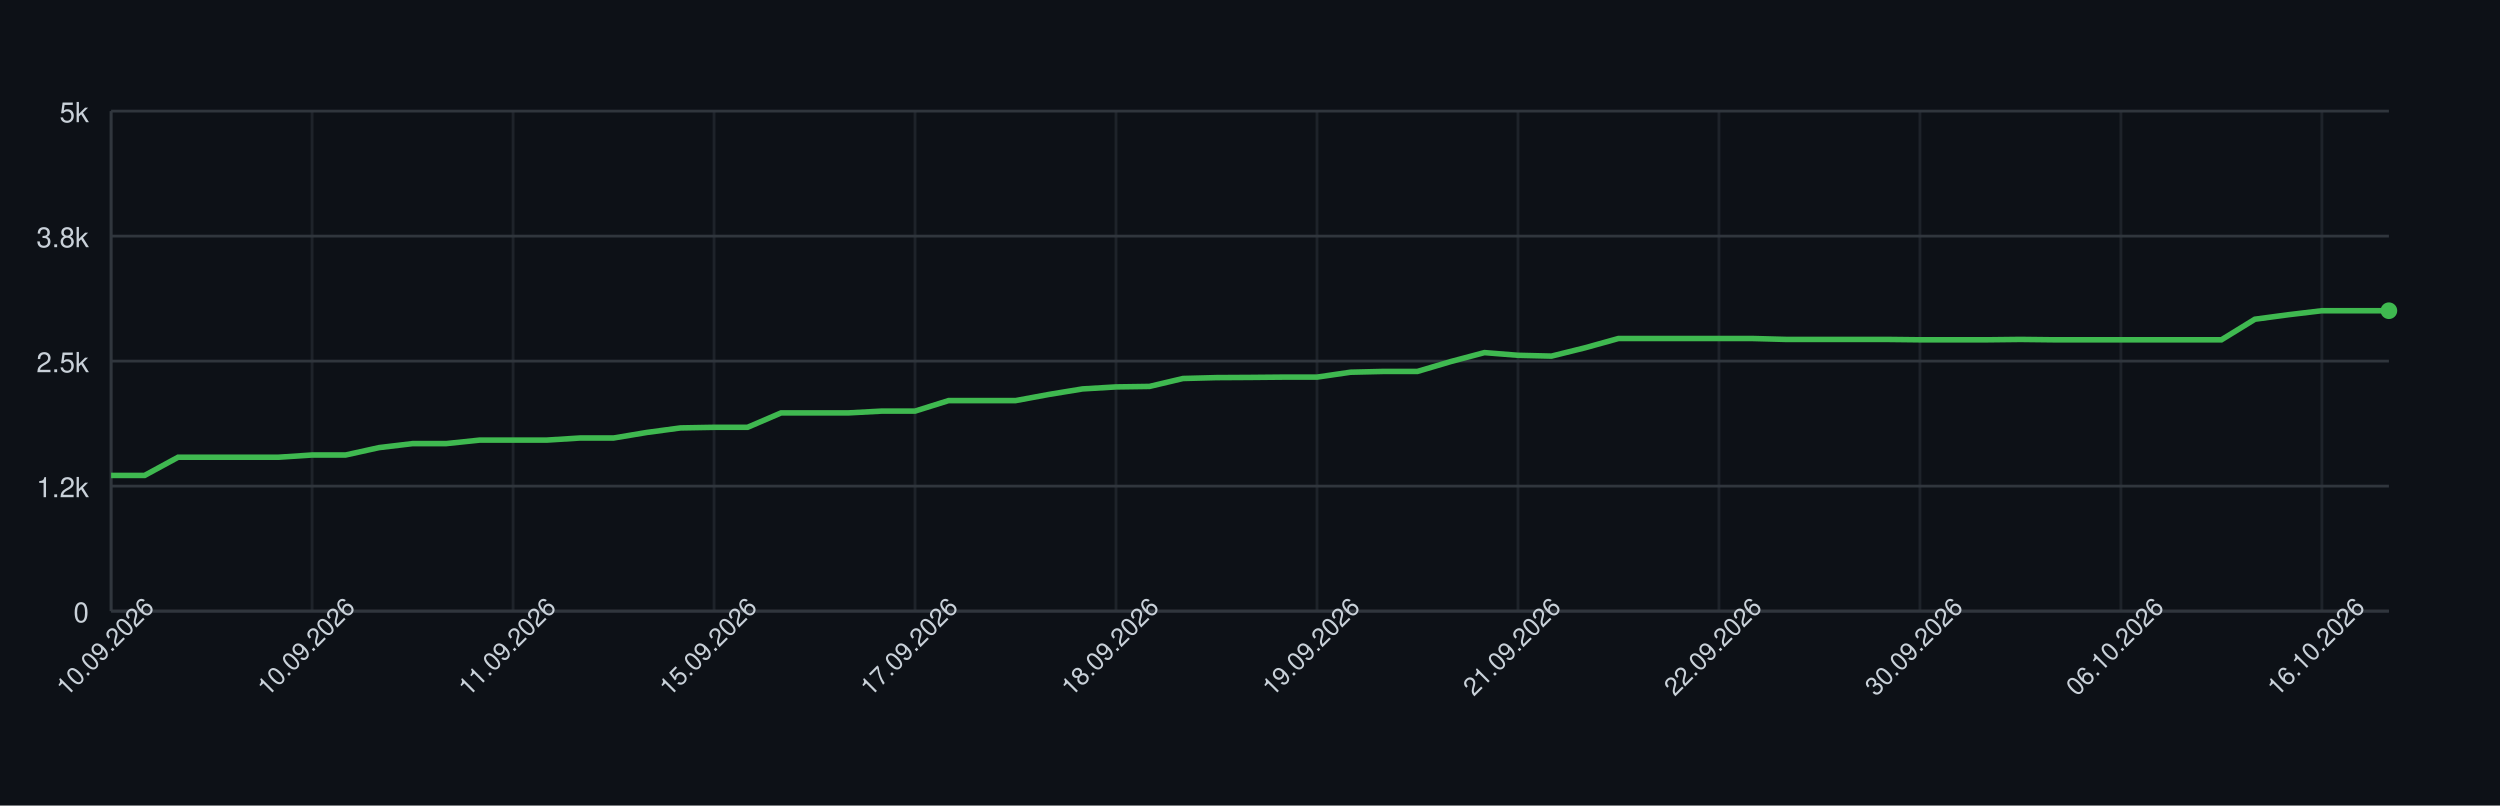
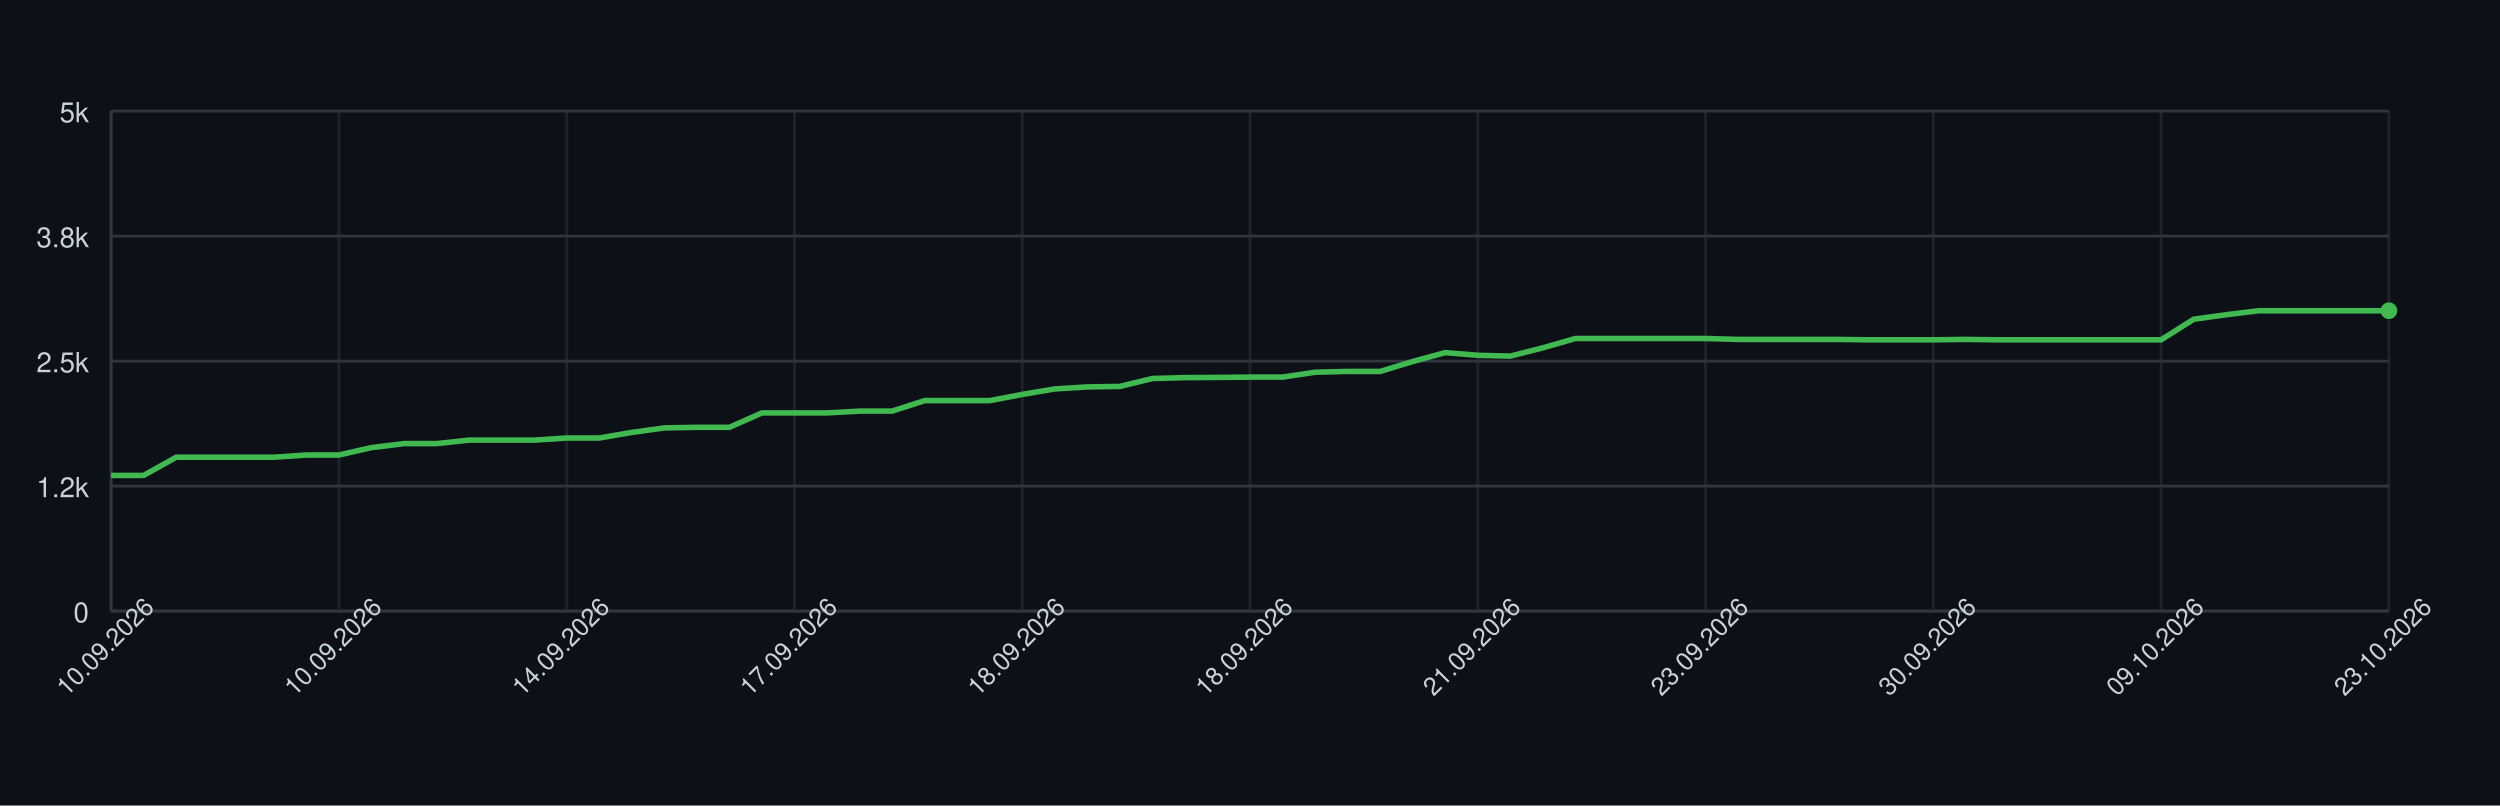
<svg xmlns="http://www.w3.org/2000/svg" width="900" height="290" style="font-family: -apple-system, BlinkMacSystemFont, 'Segoe UI', Helvetica, Arial, sans-serif;">
  <rect width="100%" height="100%" fill="#0d1117" />
  <g>
    <line x1="40" y1="220.00" x2="860" y2="220.00" stroke="#30363d" />
    <text x="32" y="224.00" font-size="10" fill="#c9d1d9" text-anchor="end">0</text>
    <line x1="40" y1="175.00" x2="860" y2="175.00" stroke="#30363d" />
    <text x="32" y="179.00" font-size="10" fill="#c9d1d9" text-anchor="end">1.2k</text>
    <line x1="40" y1="130.00" x2="860" y2="130.00" stroke="#30363d" />
    <text x="32" y="134.00" font-size="10" fill="#c9d1d9" text-anchor="end">2.5k</text>
    <line x1="40" y1="85.00" x2="860" y2="85.00" stroke="#30363d" />
    <text x="32" y="89.00" font-size="10" fill="#c9d1d9" text-anchor="end">3.8k</text>
    <line x1="40" y1="40.00" x2="860" y2="40.00" stroke="#30363d" />
    <text x="32" y="44.00" font-size="10" fill="#c9d1d9" text-anchor="end">5k</text>
    <line x1="40.00" y1="40" x2="40.00" y2="220" stroke="#30363d" opacity="0.5" />
-     <line x1="112.35" y1="40" x2="112.35" y2="220" stroke="#30363d" opacity="0.5" />
-     <line x1="184.71" y1="40" x2="184.71" y2="220" stroke="#30363d" opacity="0.5" />
-     <line x1="257.06" y1="40" x2="257.06" y2="220" stroke="#30363d" opacity="0.5" />
-     <line x1="329.41" y1="40" x2="329.41" y2="220" stroke="#30363d" opacity="0.5" />
-     <line x1="401.76" y1="40" x2="401.76" y2="220" stroke="#30363d" opacity="0.5" />
-     <line x1="474.12" y1="40" x2="474.12" y2="220" stroke="#30363d" opacity="0.5" />
-     <line x1="546.47" y1="40" x2="546.47" y2="220" stroke="#30363d" opacity="0.5" />
-     <line x1="618.82" y1="40" x2="618.82" y2="220" stroke="#30363d" opacity="0.5" />
-     <line x1="691.18" y1="40" x2="691.18" y2="220" stroke="#30363d" opacity="0.5" />
-     <line x1="763.53" y1="40" x2="763.53" y2="220" stroke="#30363d" opacity="0.5" />
-     <line x1="835.88" y1="40" x2="835.88" y2="220" stroke="#30363d" opacity="0.5" />
+     <line x1="122.00" y1="40" x2="122.00" y2="220" stroke="#30363d" opacity="0.5" />
+     <line x1="204.00" y1="40" x2="204.00" y2="220" stroke="#30363d" opacity="0.5" />
+     <line x1="286.00" y1="40" x2="286.00" y2="220" stroke="#30363d" opacity="0.5" />
+     <line x1="368.00" y1="40" x2="368.00" y2="220" stroke="#30363d" opacity="0.5" />
+     <line x1="450.00" y1="40" x2="450.00" y2="220" stroke="#30363d" opacity="0.5" />
+     <line x1="532.00" y1="40" x2="532.00" y2="220" stroke="#30363d" opacity="0.5" />
+     <line x1="614.00" y1="40" x2="614.00" y2="220" stroke="#30363d" opacity="0.5" />
+     <line x1="696.00" y1="40" x2="696.00" y2="220" stroke="#30363d" opacity="0.5" />
+     <line x1="778.00" y1="40" x2="778.00" y2="220" stroke="#30363d" opacity="0.5" />
+     <line x1="860.00" y1="40" x2="860.00" y2="220" stroke="#30363d" opacity="0.5" />
    <line x1="40" y1="220" x2="860" y2="220" stroke="#30363d" />
    <line x1="40" y1="40" x2="40" y2="220" stroke="#30363d" />
-     <path d="M 40.00 171.15 L 52.06 171.15 L 64.12 164.60 L 76.18 164.60 L 88.24 164.60 L 100.29 164.60 L 112.35 163.80 L 124.41 163.80 L 136.47 161.14 L 148.53 159.70 L 160.59 159.70 L 172.65 158.44 L 184.71 158.44 L 196.76 158.44 L 208.82 157.68 L 220.88 157.68 L 232.94 155.67 L 245.00 154.05 L 257.06 153.83 L 269.12 153.83 L 281.18 148.65 L 293.24 148.65 L 305.29 148.65 L 317.35 148.00 L 329.41 148.00 L 341.47 144.22 L 353.53 144.22 L 365.59 144.22 L 377.65 141.99 L 389.71 140.01 L 401.76 139.29 L 413.82 139.11 L 425.88 136.26 L 437.94 135.94 L 450.00 135.87 L 462.06 135.76 L 474.12 135.76 L 486.18 134.00 L 498.24 133.71 L 510.29 133.71 L 522.35 130.14 L 534.41 126.94 L 546.47 127.91 L 558.53 128.20 L 570.59 125.21 L 582.65 121.86 L 594.71 121.86 L 606.76 121.86 L 618.82 121.86 L 630.88 121.86 L 642.94 122.19 L 655.00 122.19 L 667.06 122.19 L 679.12 122.19 L 691.18 122.33 L 703.24 122.33 L 715.29 122.33 L 727.35 122.19 L 739.41 122.33 L 751.47 122.33 L 763.53 122.33 L 775.59 122.33 L 787.65 122.33 L 799.71 122.33 L 811.76 114.92 L 823.82 113.30 L 835.88 111.86 L 847.94 111.86 L 860.00 111.86" fill="none" stroke="#3fb950" stroke-width="2" />
+     <path d="M 40.00 171.15 L 51.71 171.15 L 63.43 164.60 L 75.14 164.60 L 86.86 164.60 L 98.57 164.60 L 110.29 163.80 L 122.00 163.80 L 133.71 161.14 L 145.43 159.70 L 157.14 159.70 L 168.86 158.44 L 180.57 158.44 L 192.29 158.44 L 204.00 157.68 L 215.71 157.68 L 227.43 155.67 L 239.14 154.05 L 250.86 153.83 L 262.57 153.83 L 274.29 148.65 L 286.00 148.65 L 297.71 148.65 L 309.43 148.00 L 321.14 148.00 L 332.86 144.22 L 344.57 144.22 L 356.29 144.22 L 368.00 141.99 L 379.71 140.01 L 391.43 139.29 L 403.14 139.11 L 414.86 136.26 L 426.57 135.94 L 438.29 135.87 L 450.00 135.76 L 461.71 135.76 L 473.43 134.00 L 485.14 133.71 L 496.86 133.71 L 508.57 130.14 L 520.29 126.94 L 532.00 127.91 L 543.71 128.20 L 555.43 125.21 L 567.14 121.86 L 578.86 121.86 L 590.57 121.86 L 602.29 121.86 L 614.00 121.86 L 625.71 122.19 L 637.43 122.19 L 649.14 122.19 L 660.86 122.19 L 672.57 122.33 L 684.29 122.33 L 696.00 122.33 L 707.71 122.19 L 719.43 122.33 L 731.14 122.33 L 742.86 122.33 L 754.57 122.33 L 766.29 122.33 L 778.00 122.33 L 789.71 114.92 L 801.43 113.30 L 813.14 111.86 L 824.86 111.86 L 836.57 111.86 L 848.29 111.86 L 860.00 111.86" fill="none" stroke="#3fb950" stroke-width="2" />
    <circle cx="860.00" cy="111.86" r="3" fill="#3fb950" />
    <text x="40.00" y="235.00" font-size="9" fill="#c9d1d9" text-anchor="middle" transform="rotate(-45 40.00 235.00)">10.09.2026</text>
-     <text x="112.35" y="235.00" font-size="9" fill="#c9d1d9" text-anchor="middle" transform="rotate(-45 112.35 235.00)">10.09.2026</text>
-     <text x="184.71" y="235.00" font-size="9" fill="#c9d1d9" text-anchor="middle" transform="rotate(-45 184.71 235.00)">11.09.2026</text>
-     <text x="257.06" y="235.00" font-size="9" fill="#c9d1d9" text-anchor="middle" transform="rotate(-45 257.06 235.00)">15.09.2026</text>
-     <text x="329.41" y="235.00" font-size="9" fill="#c9d1d9" text-anchor="middle" transform="rotate(-45 329.41 235.00)">17.09.2026</text>
-     <text x="401.76" y="235.00" font-size="9" fill="#c9d1d9" text-anchor="middle" transform="rotate(-45 401.76 235.00)">18.09.2026</text>
-     <text x="474.12" y="235.00" font-size="9" fill="#c9d1d9" text-anchor="middle" transform="rotate(-45 474.12 235.00)">19.09.2026</text>
-     <text x="546.47" y="235.00" font-size="9" fill="#c9d1d9" text-anchor="middle" transform="rotate(-45 546.47 235.00)">21.09.2026</text>
-     <text x="618.82" y="235.00" font-size="9" fill="#c9d1d9" text-anchor="middle" transform="rotate(-45 618.82 235.00)">22.09.2026</text>
-     <text x="691.18" y="235.00" font-size="9" fill="#c9d1d9" text-anchor="middle" transform="rotate(-45 691.18 235.00)">30.09.2026</text>
-     <text x="763.53" y="235.00" font-size="9" fill="#c9d1d9" text-anchor="middle" transform="rotate(-45 763.53 235.00)">06.10.2026</text>
-     <text x="835.88" y="235.00" font-size="9" fill="#c9d1d9" text-anchor="middle" transform="rotate(-45 835.88 235.00)">16.10.2026</text>
+     <text x="122.00" y="235.00" font-size="9" fill="#c9d1d9" text-anchor="middle" transform="rotate(-45 122.00 235.00)">10.09.2026</text>
+     <text x="204.00" y="235.00" font-size="9" fill="#c9d1d9" text-anchor="middle" transform="rotate(-45 204.00 235.00)">14.09.2026</text>
+     <text x="286.00" y="235.00" font-size="9" fill="#c9d1d9" text-anchor="middle" transform="rotate(-45 286.00 235.00)">17.09.2026</text>
+     <text x="368.00" y="235.00" font-size="9" fill="#c9d1d9" text-anchor="middle" transform="rotate(-45 368.00 235.00)">18.09.2026</text>
+     <text x="450.00" y="235.00" font-size="9" fill="#c9d1d9" text-anchor="middle" transform="rotate(-45 450.00 235.00)">18.09.2026</text>
+     <text x="532.00" y="235.00" font-size="9" fill="#c9d1d9" text-anchor="middle" transform="rotate(-45 532.00 235.00)">21.09.2026</text>
+     <text x="614.00" y="235.00" font-size="9" fill="#c9d1d9" text-anchor="middle" transform="rotate(-45 614.00 235.00)">23.09.2026</text>
+     <text x="696.00" y="235.00" font-size="9" fill="#c9d1d9" text-anchor="middle" transform="rotate(-45 696.00 235.00)">30.09.2026</text>
+     <text x="778.00" y="235.00" font-size="9" fill="#c9d1d9" text-anchor="middle" transform="rotate(-45 778.00 235.00)">09.10.2026</text>
+     <text x="860.00" y="235.00" font-size="9" fill="#c9d1d9" text-anchor="middle" transform="rotate(-45 860.00 235.00)">23.10.2026</text>
  </g>
</svg>
